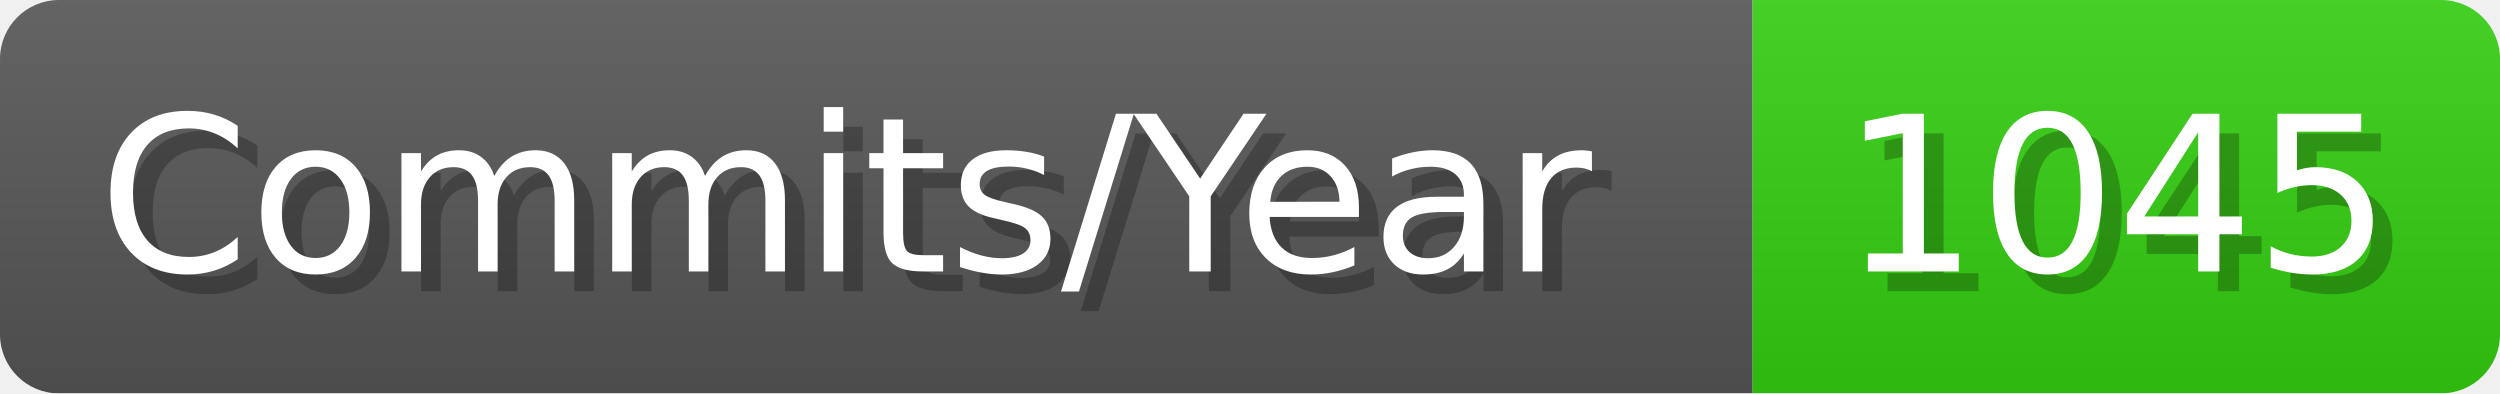
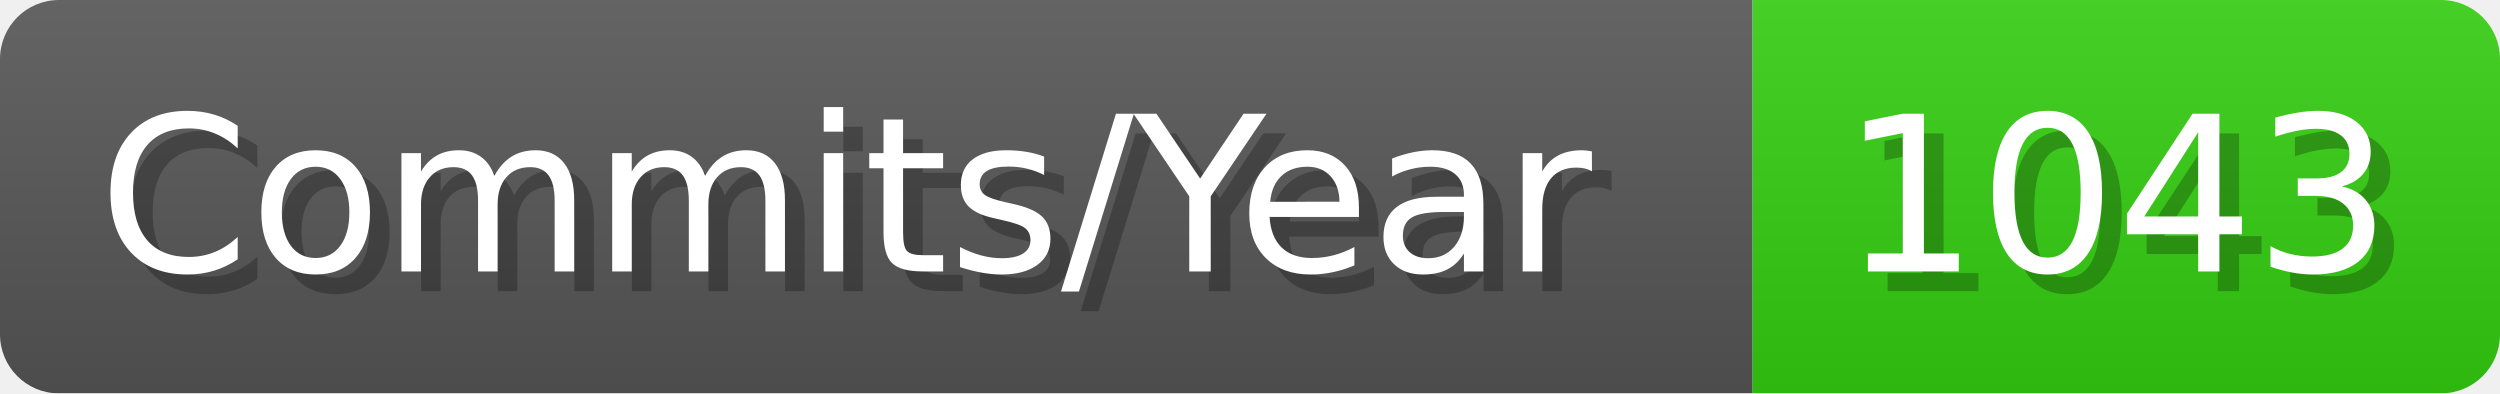
- <svg xmlns="http://www.w3.org/2000/svg" width="127.1" height="20" viewBox="0 0 1271 200" role="img" aria-label="Commits/Year: 1045">
+ <svg xmlns="http://www.w3.org/2000/svg" width="127.1" height="20" viewBox="0 0 1271 200" role="img" aria-label="Commits/Year: 1043">
  <linearGradient id="aUPdi" x2="0" y2="100%">
    <stop offset="0" stop-opacity=".1" stop-color="#EEE" />
    <stop offset="1" stop-opacity=".1" />
  </linearGradient>
  <mask id="WfAiQ">
    <rect width="1271" height="200" rx="30" fill="#FFF" />
  </mask>
  <g mask="url(#WfAiQ)">
    <rect width="891" height="200" fill="#555" />
    <rect width="380" height="200" fill="#3C1" x="891" />
    <rect width="1271" height="200" fill="url(#aUPdi)" />
  </g>
  <g aria-hidden="true" fill="#fff" text-anchor="start" font-family="Verdana,DejaVu Sans,sans-serif" font-size="110">
    <text x="60" y="148" textLength="791" fill="#000" opacity="0.25">Commits/Year</text>
    <text x="50" y="138" textLength="791">Commits/Year</text>
-     <text x="946" y="148" textLength="280" fill="#000" opacity="0.25">1045</text>
-     <text x="936" y="138" textLength="280">1045</text>
+     <text x="946" y="148" textLength="280" fill="#000" opacity="0.25">1043</text>
+     <text x="936" y="138" textLength="280">1043</text>
  </g>
</svg>
